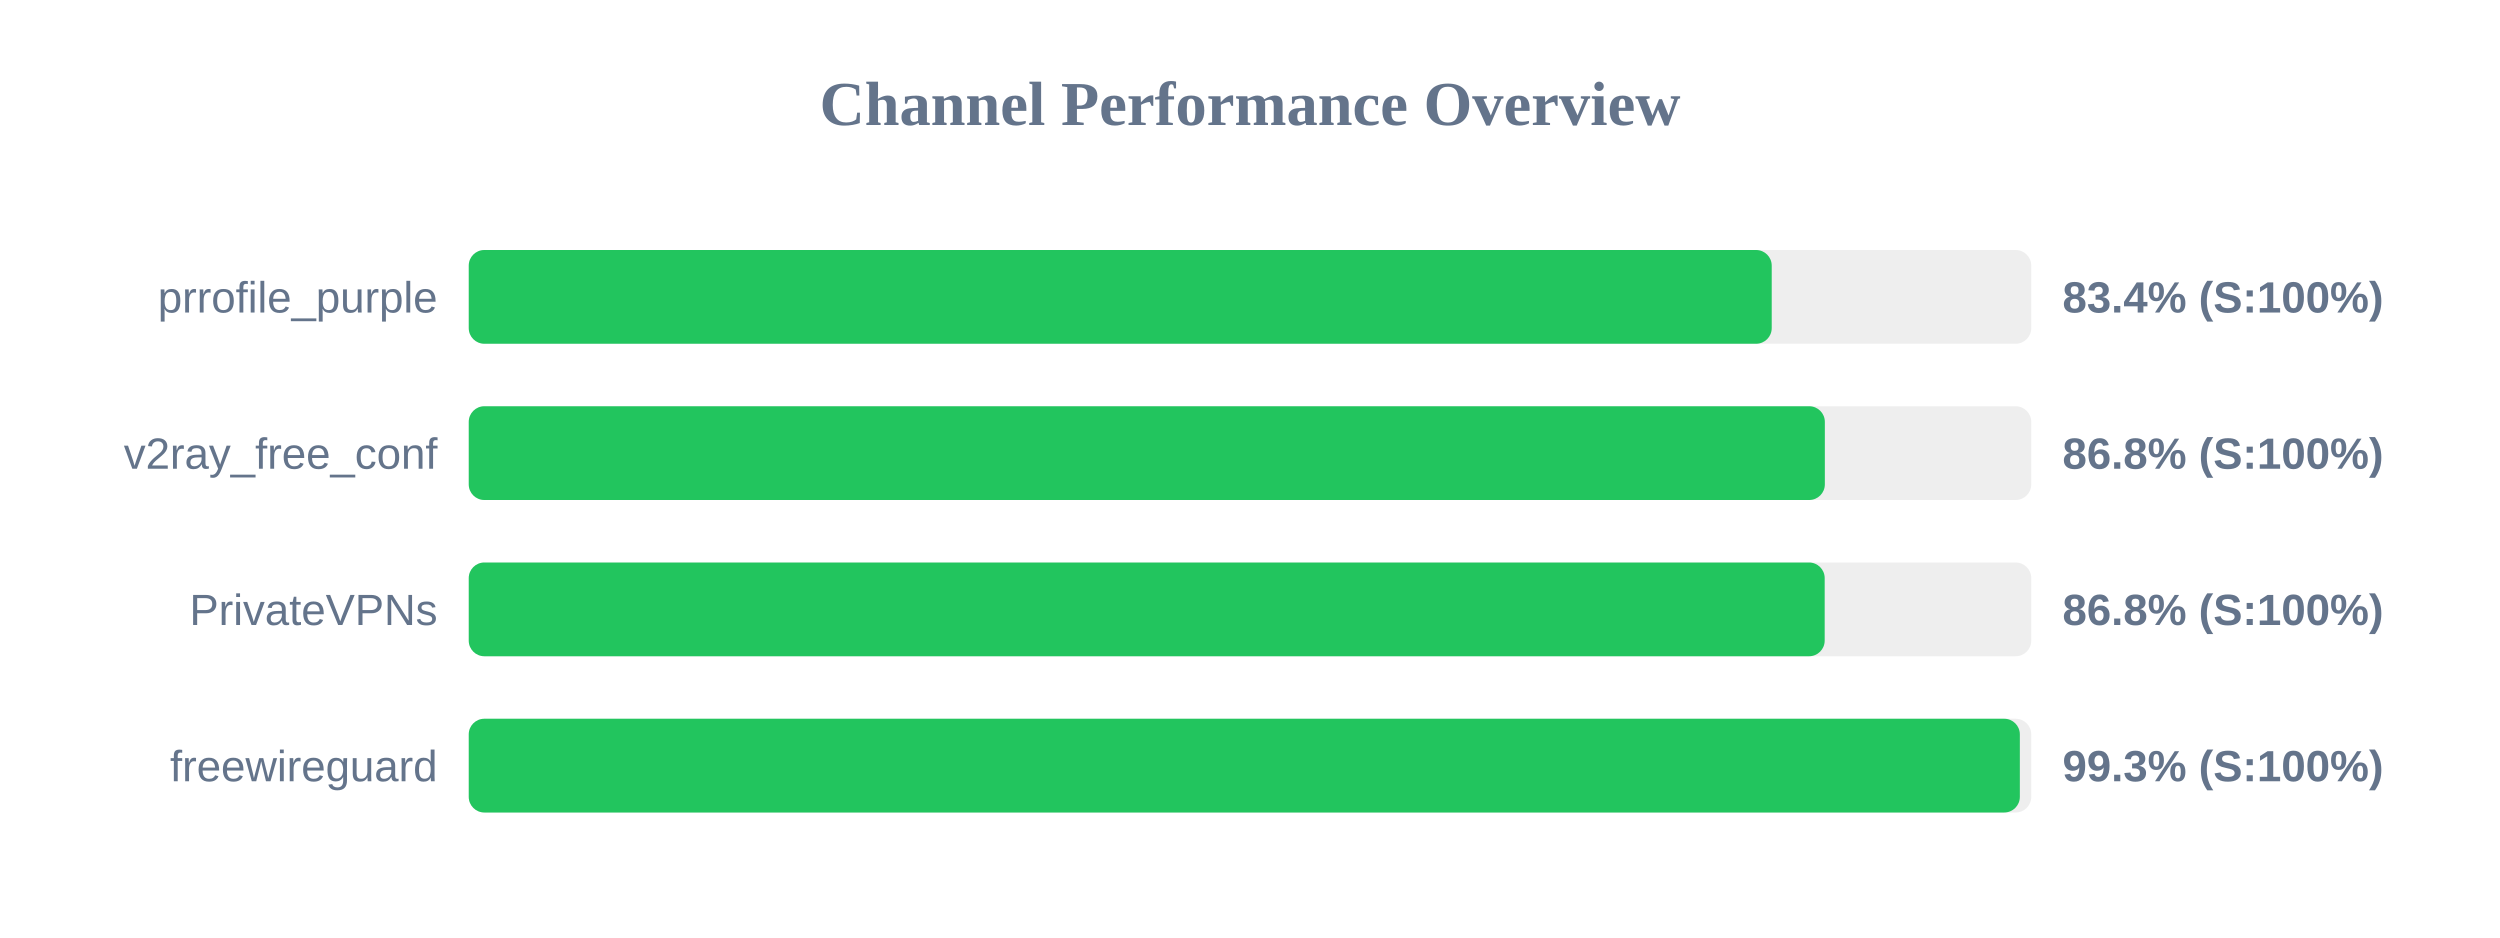
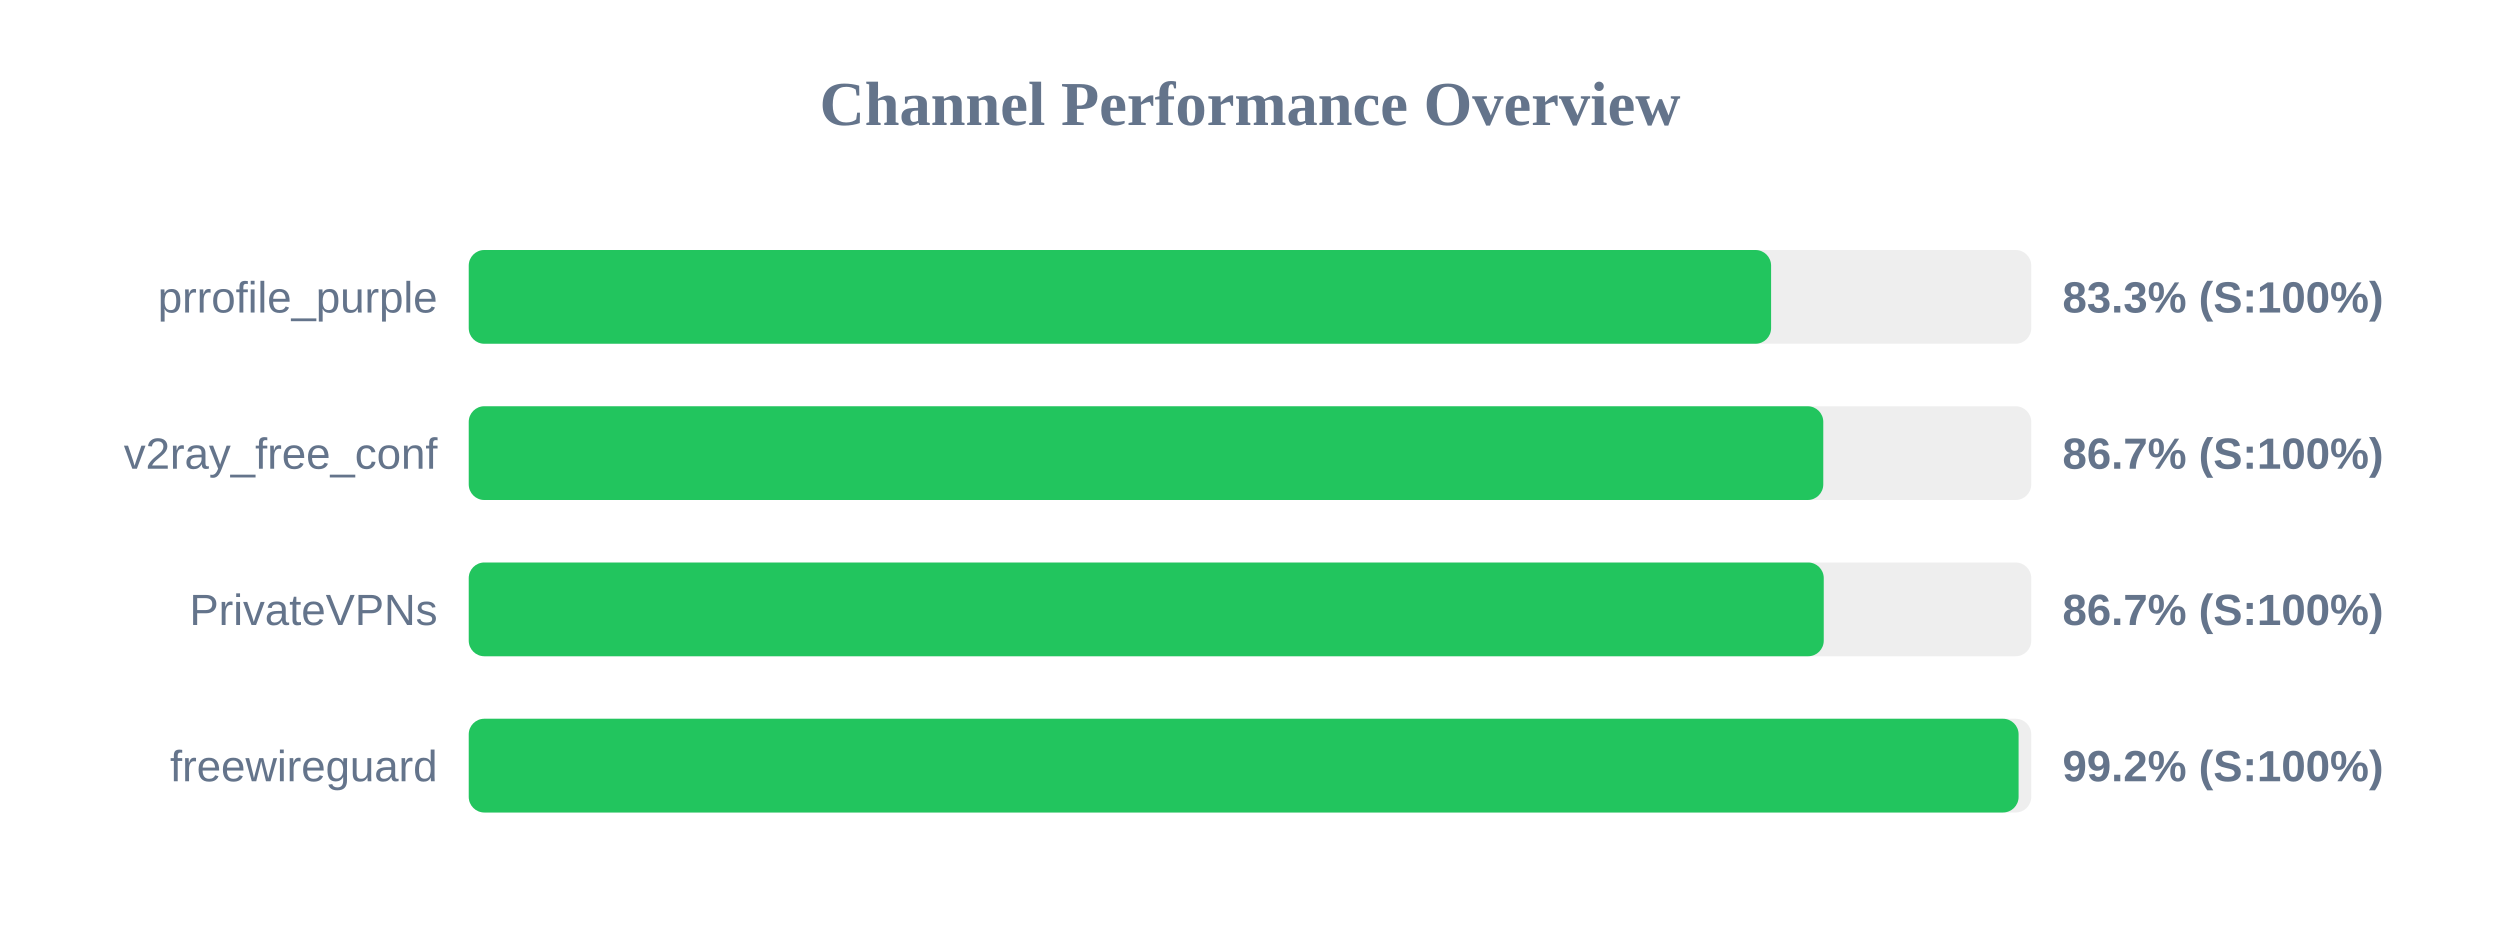
<svg xmlns="http://www.w3.org/2000/svg" width="800" height="300" version="1.1">
  <style>
        .row { font: 14px Arial; fill: #64748b; }
        .score { font: bold 14px Arial; fill: #64748b; }
    </style>
  <text x="400" y="40" text-anchor="middle" font-size="20px" font-weight="bold" fill="#64748b">Channel Performance Overview</text>
  <rect x="150" y="80" width="500" height="30" fill="#eee" rx="5" />
-   <rect x="150" y="80" width="416.95" height="30" fill="#22c55e" rx="5" />
+   <rect x="150" y="80" width="416.75" height="30" fill="#22c55e" rx="5" />
  <text x="140" y="100" text-anchor="end" class="row">prrofile_purple</text>
-   <text x="660" y="100" text-anchor="start" class="score">83.4% (S:100%)</text>
+   <text x="660" y="100" text-anchor="start" class="score">83.3% (S:100%)</text>
  <rect x="150" y="130" width="500" height="30" fill="#eee" rx="5" />
-   <rect x="150" y="130" width="433.95" height="30" fill="#22c55e" rx="5" />
+   <rect x="150" y="130" width="433.45" height="30" fill="#22c55e" rx="5" />
  <text x="140" y="150" text-anchor="end" class="row">v2ray_free_conf</text>
-   <text x="660" y="150" text-anchor="start" class="score">86.8% (S:100%)</text>
+   <text x="660" y="150" text-anchor="start" class="score">86.7% (S:100%)</text>
  <rect x="150" y="180" width="500" height="30" fill="#eee" rx="5" />
-   <rect x="150" y="180" width="433.9" height="30" fill="#22c55e" rx="5" />
+   <rect x="150" y="180" width="433.6" height="30" fill="#22c55e" rx="5" />
  <text x="140" y="200" text-anchor="end" class="row">PrivateVPNs</text>
-   <text x="660" y="200" text-anchor="start" class="score">86.8% (S:100%)</text>
+   <text x="660" y="200" text-anchor="start" class="score">86.7% (S:100%)</text>
  <rect x="150" y="230" width="500" height="30" fill="#eee" rx="5" />
-   <rect x="150" y="230" width="496.35" height="30" fill="#22c55e" rx="5" />
+   <rect x="150" y="230" width="495.95" height="30" fill="#22c55e" rx="5" />
  <text x="140" y="250" text-anchor="end" class="row">freewireguard</text>
-   <text x="660" y="250" text-anchor="start" class="score">99.3% (S:100%)</text>
+   <text x="660" y="250" text-anchor="start" class="score">99.2% (S:100%)</text>
</svg>
